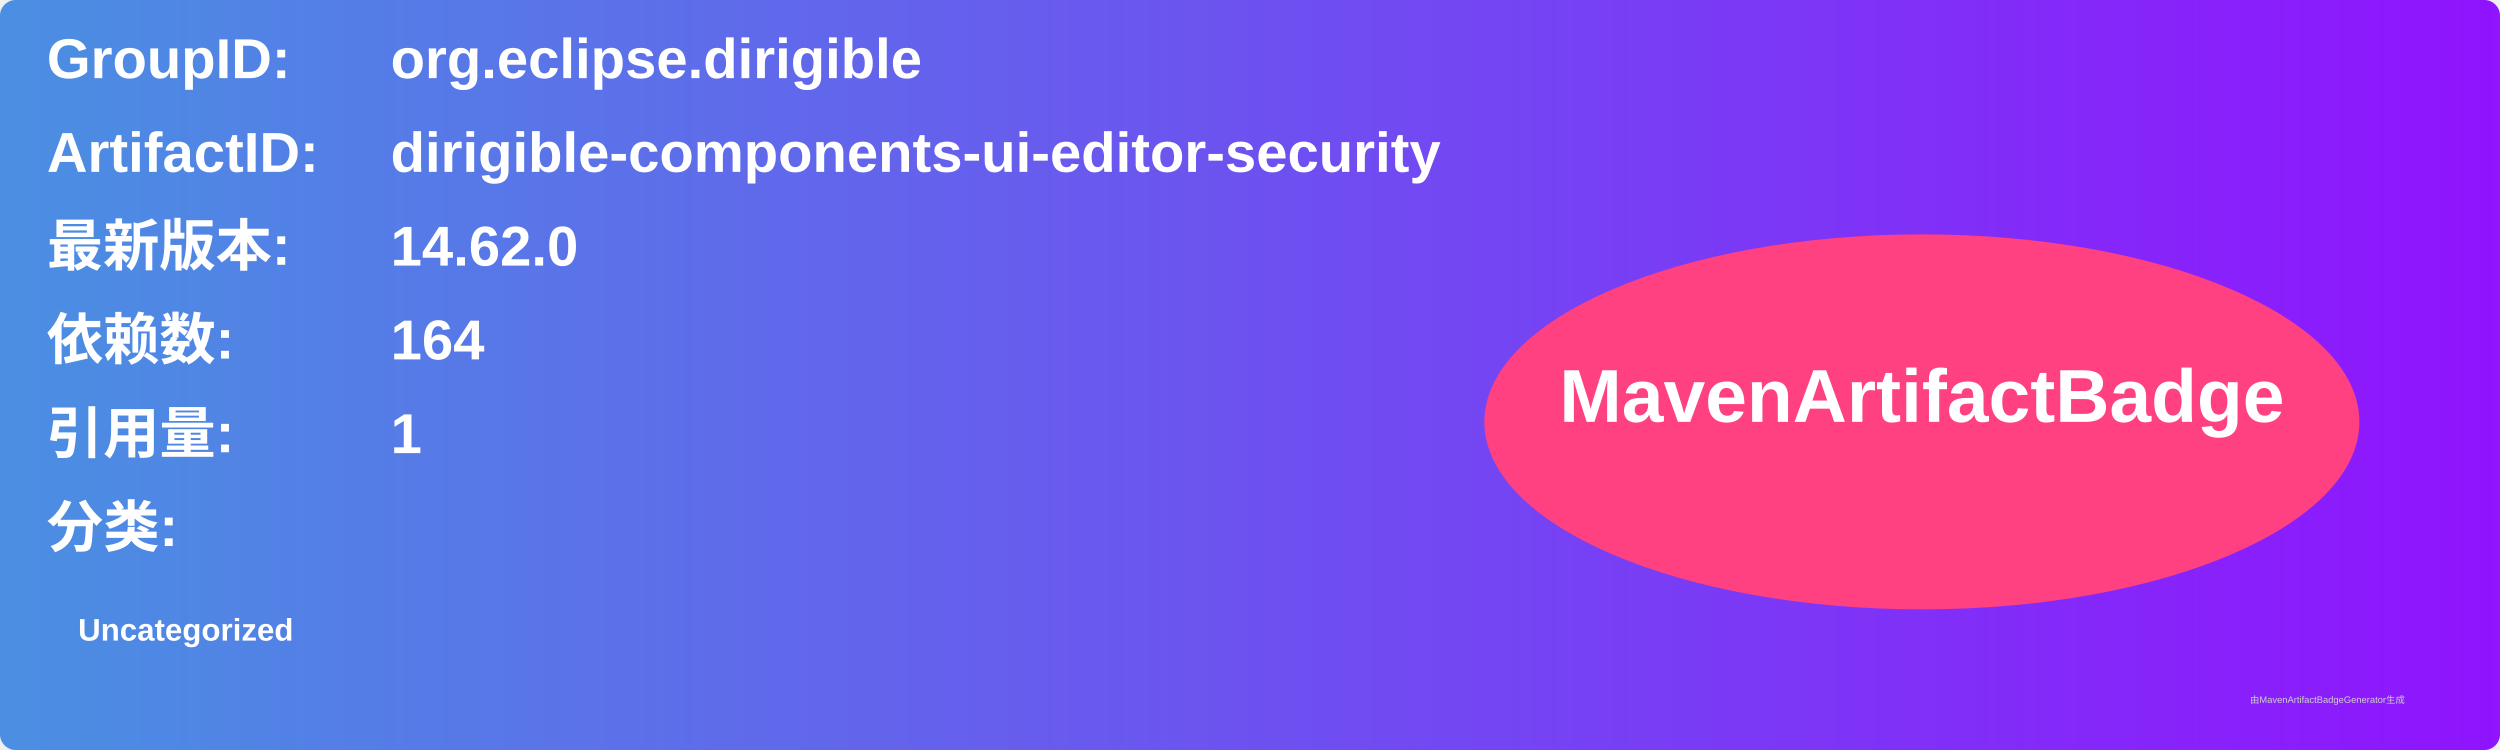
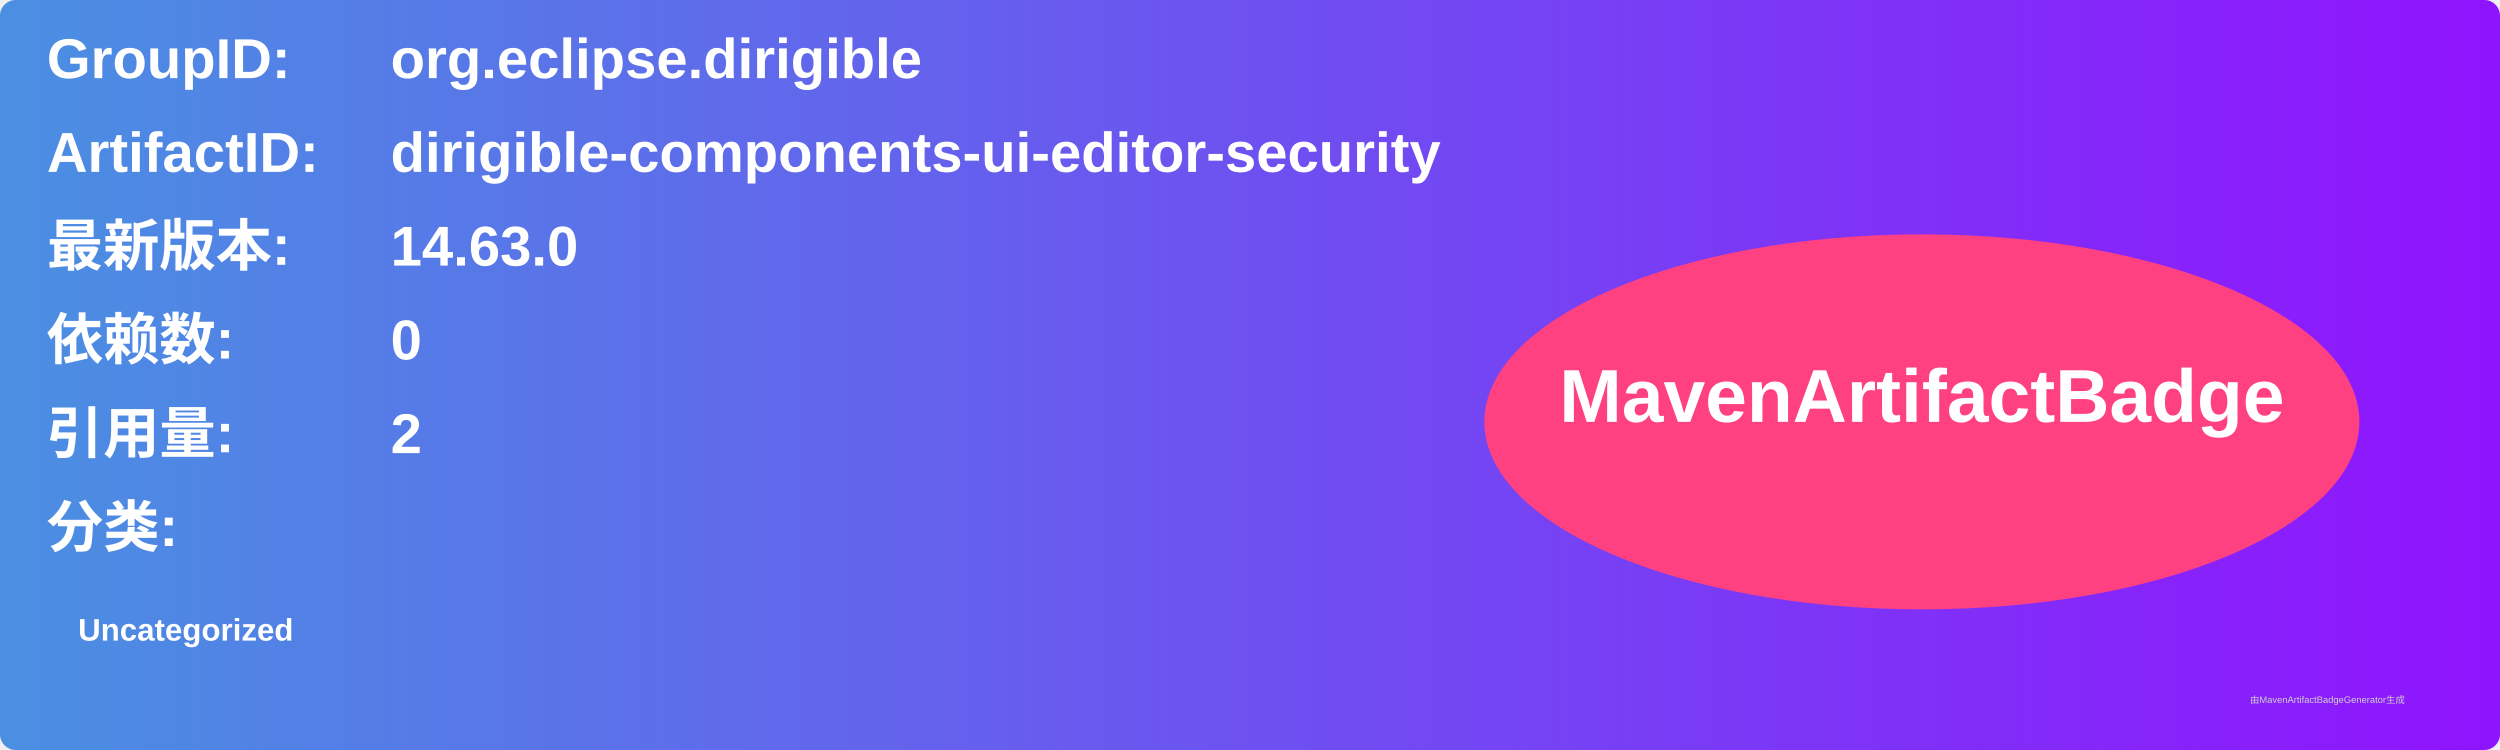
<svg xmlns="http://www.w3.org/2000/svg" width="800" height="240" viewBox="0 0 800 240">
  <linearGradient id="grad" x1="0%" y1="0%" x2="100%" y2="0%">
    <stop offset="0%" stop-color="#4a90e2" />
    <stop offset="100%" stop-color="#9013fe" />
  </linearGradient>
  <rect width="100%" height="100%" rx="5" ry="5" fill="url(#grad)" />
  <g transform="translate(15, 15)">
    <text x="0" y="10" font-family="Arial" font-size="18" fill="white" font-weight="bold" width="260">GroupID:</text>
    <text x="110" y="10" font-family="Arial" font-size="18" fill="white" font-weight="bold" width="460">org.eclipse.dirigible</text>
    <text x="0" y="40" font-family="Arial" font-size="18" fill="white" font-weight="bold" width="260">ArtifactID:</text>
    <text x="110" y="40" font-family="Arial" font-size="18" fill="white" font-weight="bold" width="460">dirigible-components-ui-editor-security</text>
    <text x="0" y="70" font-family="Arial" font-size="18" fill="white" font-weight="bold">最新版本:</text>
    <text x="110" y="70" font-family="Arial" font-size="18" fill="white" font-weight="bold">
-       <tspan font-weight="bold">14.62.0</tspan>
+       <tspan font-weight="bold">14.63.0</tspan>
    </text>
    <text x="0" y="100" font-family="Arial" font-size="18" fill="white" font-weight="bold">依赖数: </text>
    <text x="110" y="100" font-family="Arial" font-size="18" fill="white">
-       <tspan font-weight="bold">164</tspan>
+       <tspan font-weight="bold">0</tspan>
    </text>
    <text x="0" y="130" font-family="Arial" font-size="18" fill="white" font-weight="bold">引用量: </text>
    <text x="110" y="130" font-family="Arial" font-size="18" fill="white">
-       <tspan font-weight="bold">1</tspan>
+       <tspan font-weight="bold">2</tspan>
    </text>
    <text x="0" y="160" font-family="Arial" font-size="18" fill="white" font-weight="bold">分类:</text>
    <text x="10" y="190" font-family="Arial" font-size="10" fill="white">
      <tspan font-weight="bold">Uncategorized</tspan>
    </text>
    <ellipse cx="600" cy="120" rx="140" ry="60" fill="#ff4081" />
    <text x="600" y="120" text-anchor="middle" font-family="Arial" font-size="24" fill="white" font-weight="bold">MavenArtifactBadge</text>
  </g>
  <text x="720" y="225" font-family="Arial" font-size="3" fill="#d0d0d0">由MavenArtifactBadgeGenerator生成</text>
</svg>
